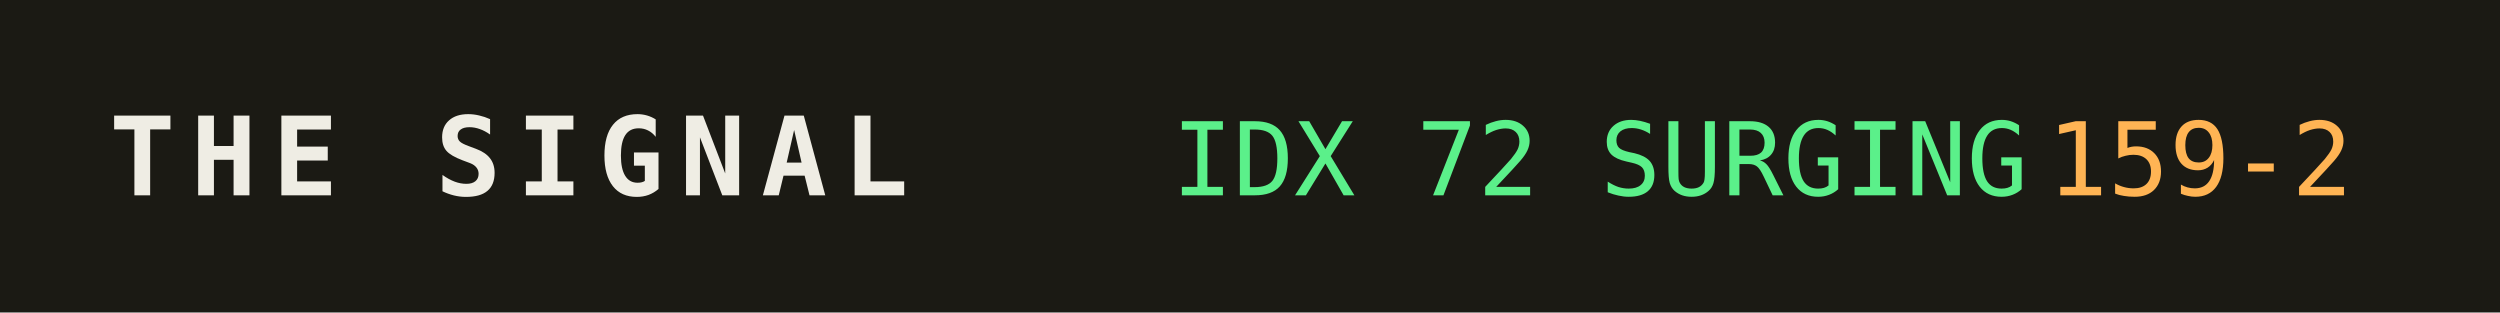
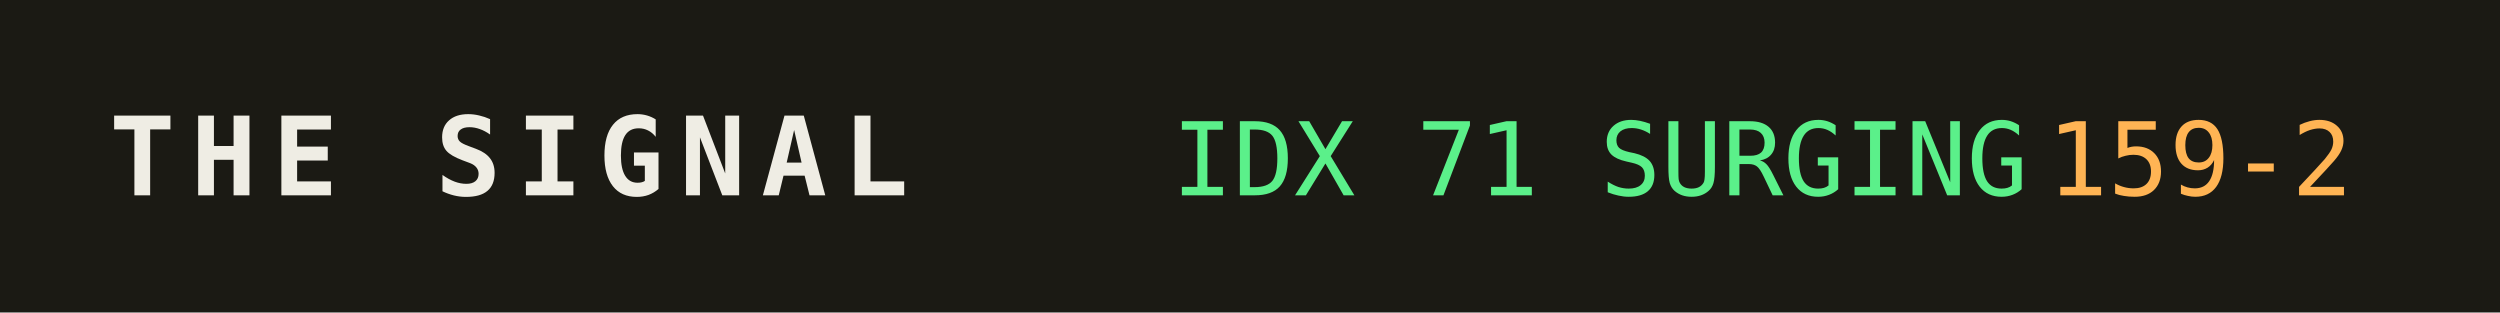
<svg xmlns="http://www.w3.org/2000/svg" width="320" height="40" role="img" aria-label="THE SIGNAL">
  <rect width="320" height="40" fill="#1b1a14" />
  <text x="14" y="25" fill="#efede4" font-family="monospace" font-size="14" font-weight="700" letter-spacing="2">THE SIGNAL</text>
-   <text x="150" y="25" fill="#5bf08a" font-family="monospace" font-size="13">IDX 72 SURGING</text>
+   <text x="150" y="25" fill="#5bf08a" font-family="monospace" font-size="13">IDX 71 SURGING</text>
  <text x="150" y="25" fill="#5bf08a" font-family="monospace" font-size="13" dy="0" />
  <text x="262" y="25" fill="#ffb454" font-family="monospace" font-size="13">159-2</text>
</svg>
